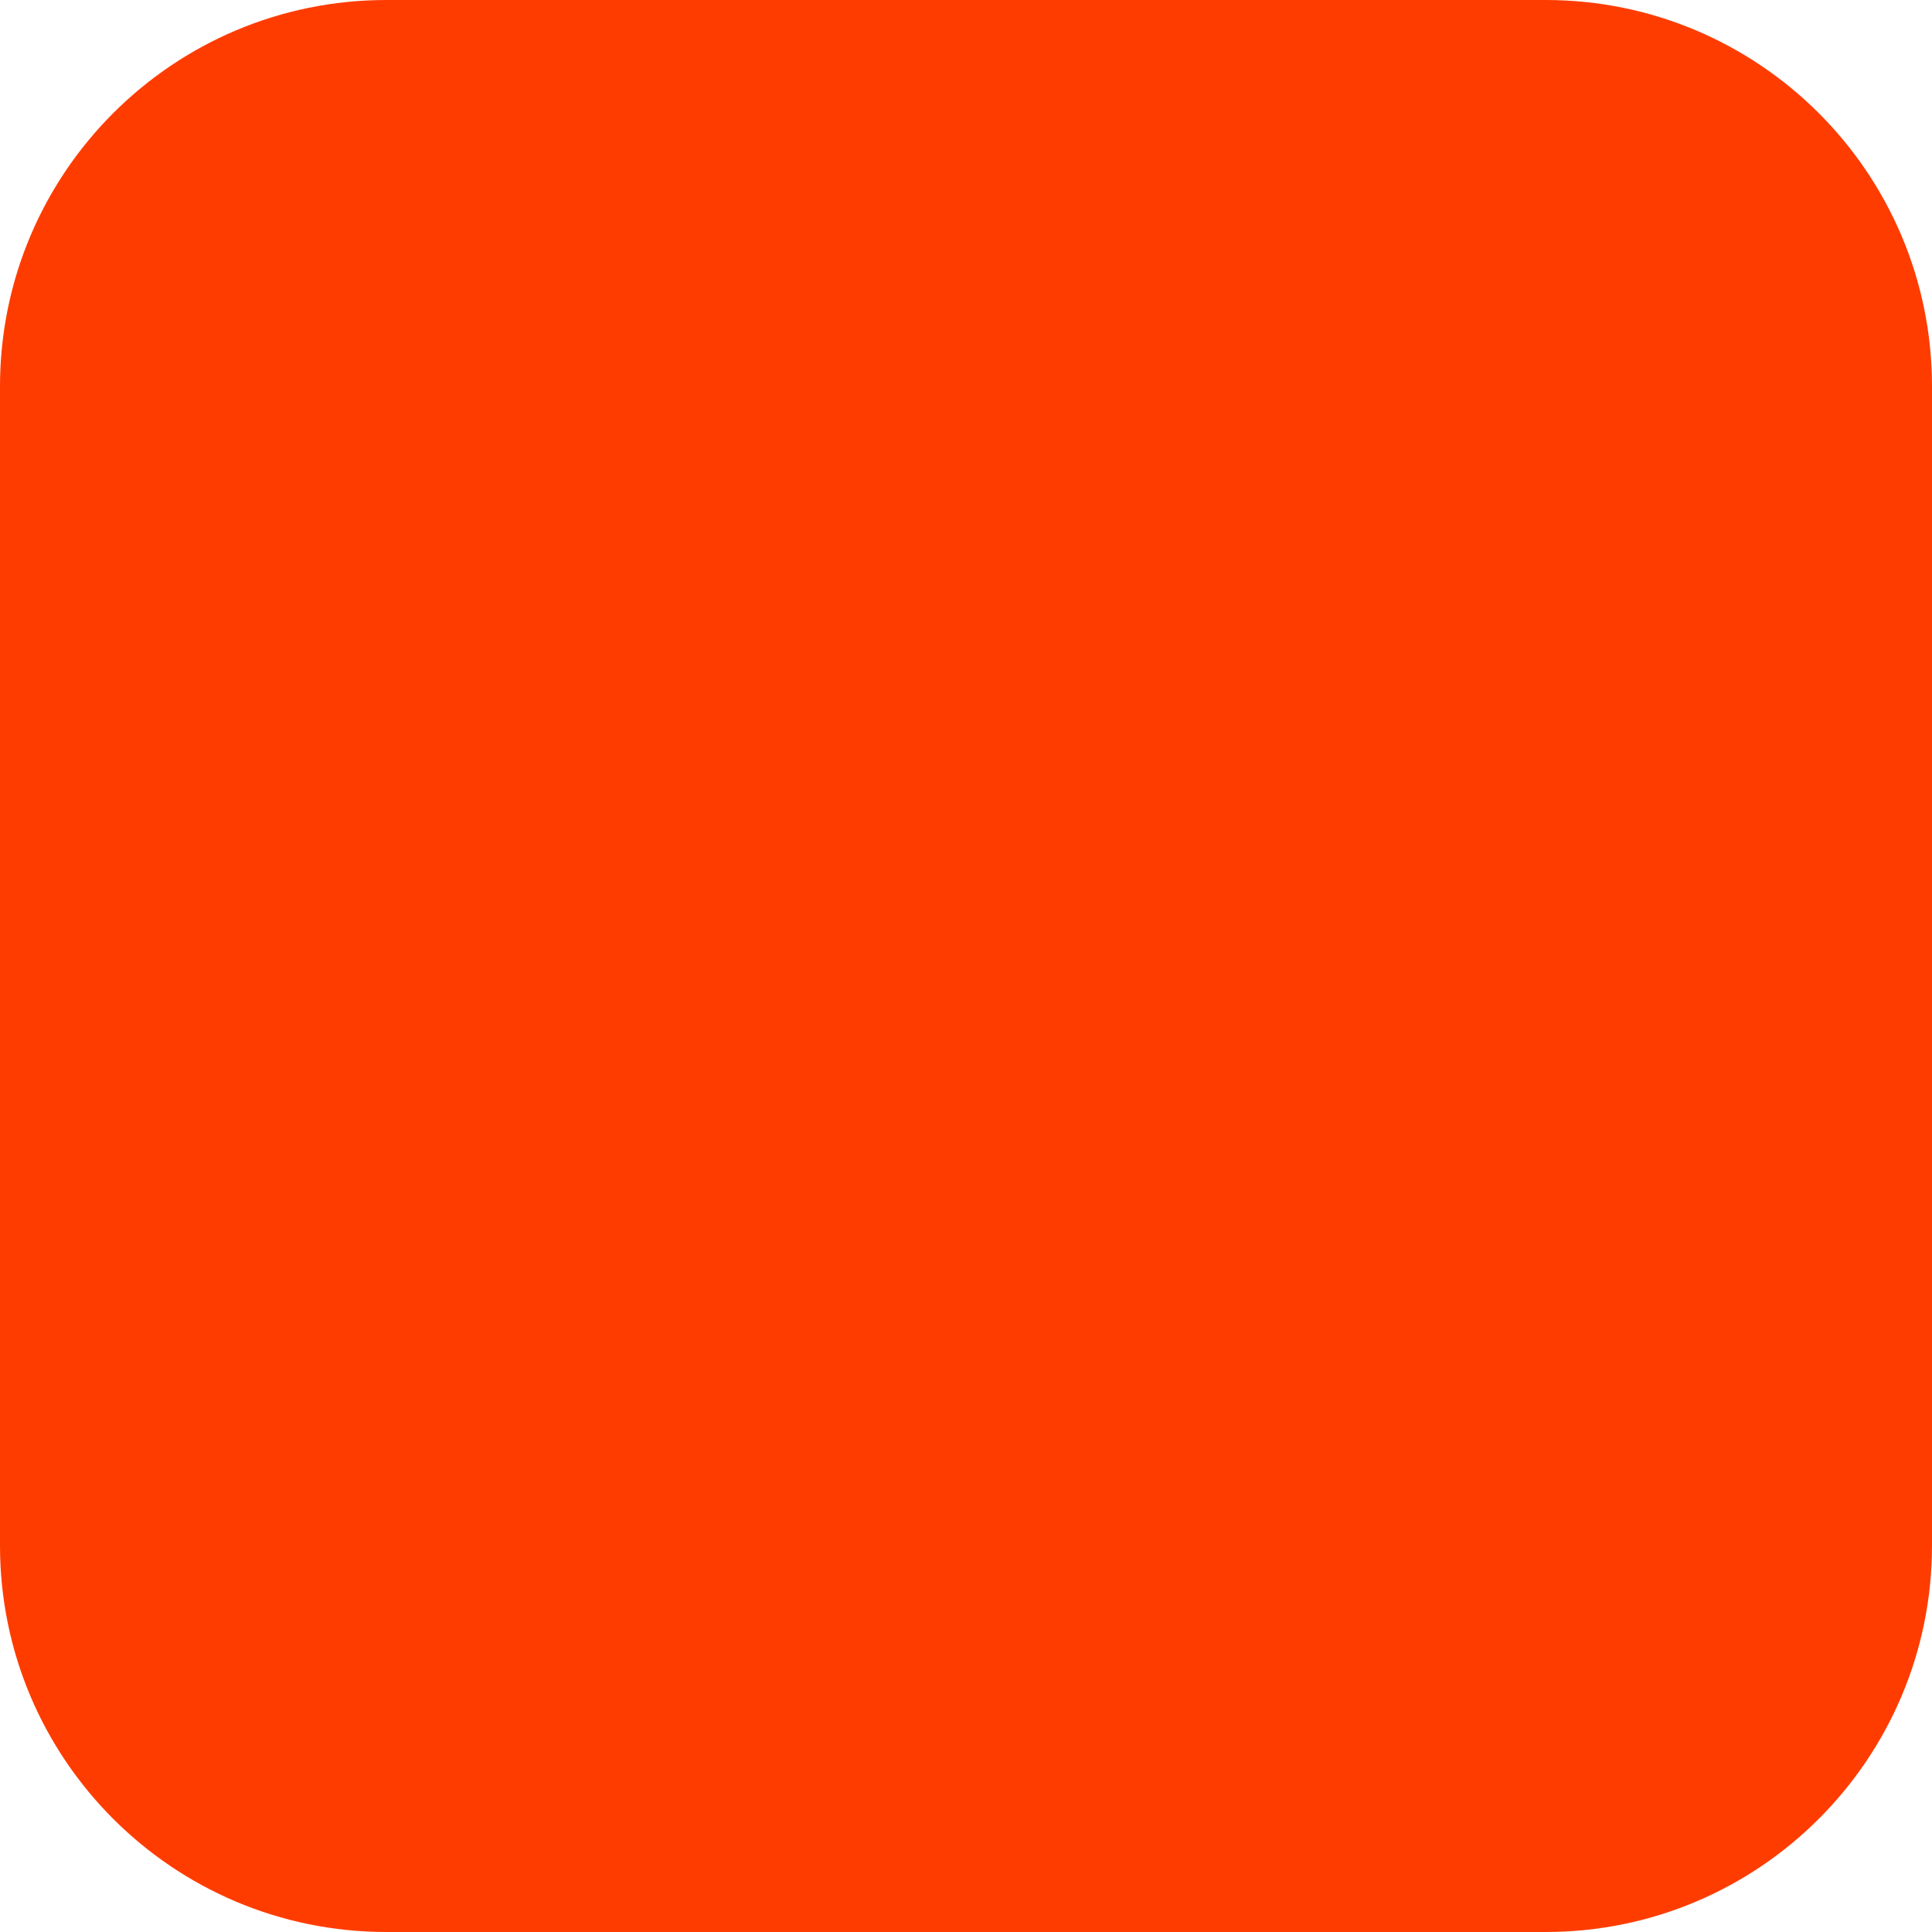
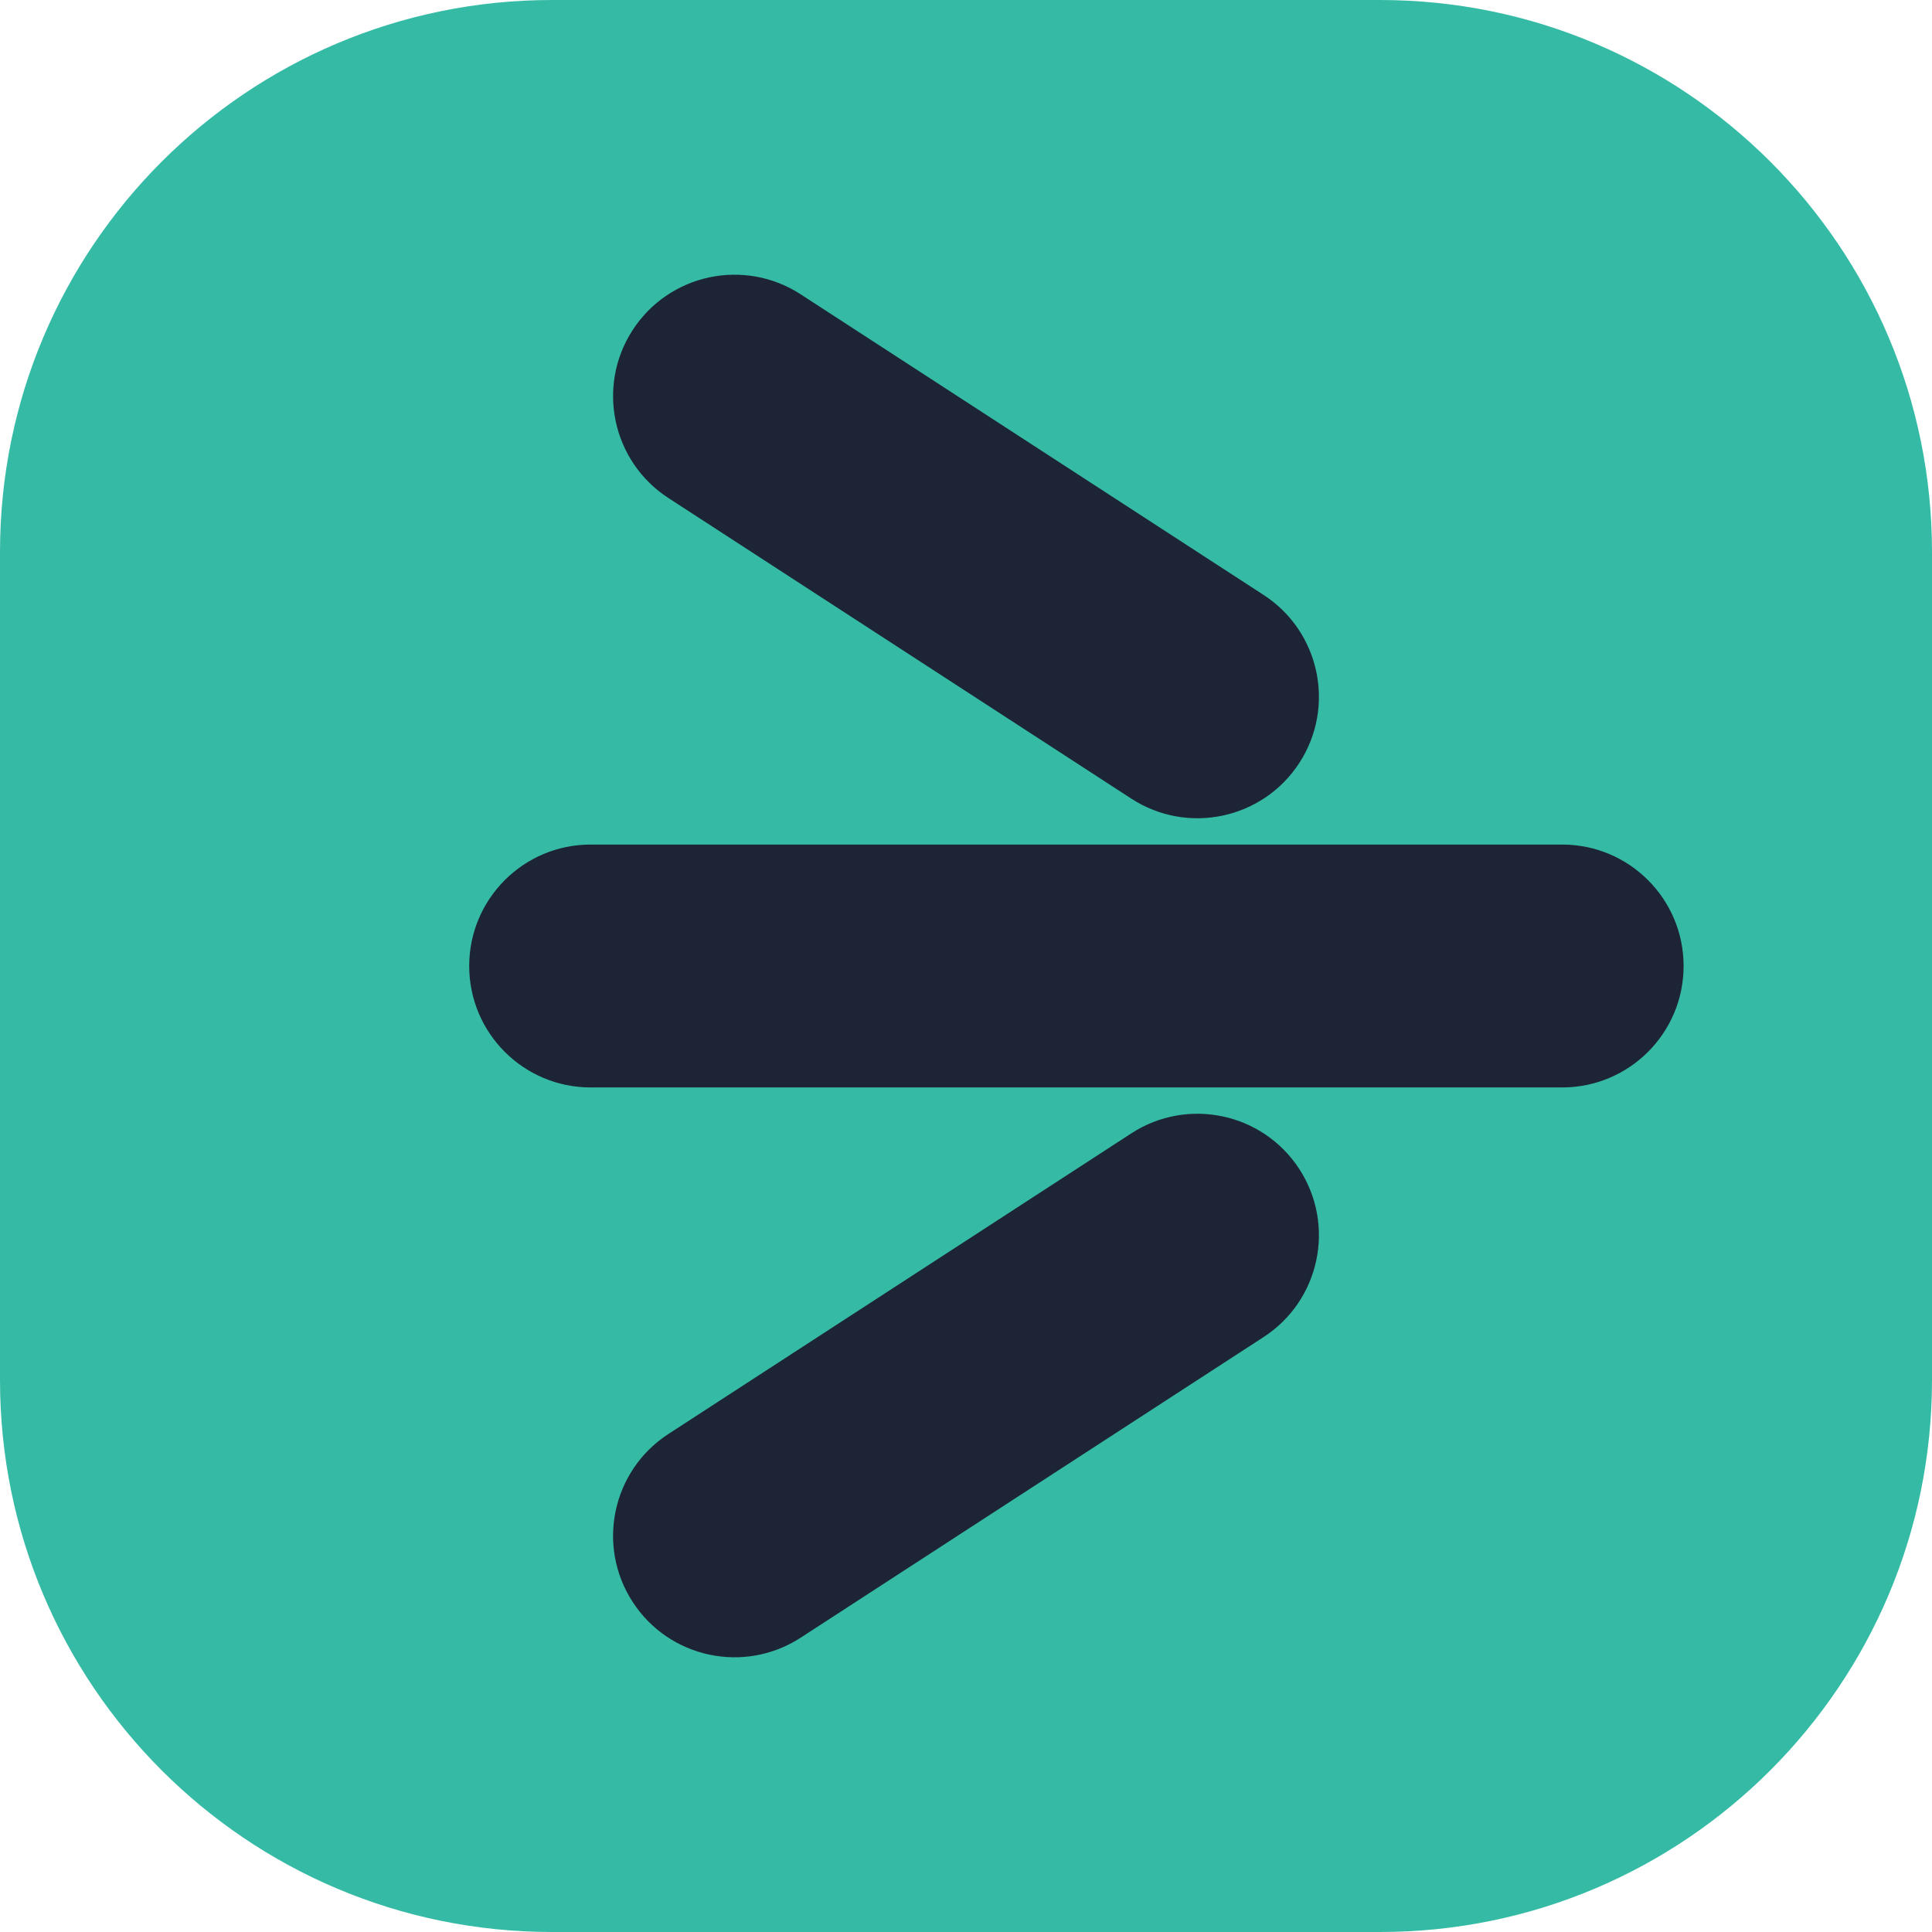
- <svg xmlns="http://www.w3.org/2000/svg" width="180" height="180" viewBox="0 0 180 180" fill="none">
-   <rect width="180" height="180" rx="36" fill="#FF3C00" />
+ <svg xmlns="http://www.w3.org/2000/svg" width="28" height="28" viewBox="0 0 28 28" fill="none" role="img" aria-label="FlowMind">
+   <rect width="28" height="28" rx="8" fill="#35BBA5" />
+   <g fill="#1D2435">
+     <rect x="8.24" y="6.16" width="11.52" height="3.52" rx="1.76" transform="rotate(33 14 7.92)" />
+     <rect x="8.24" y="18.32" width="11.52" height="3.52" rx="1.76" transform="rotate(-33 14 20.08)" />
+     <rect x="6.8" y="12.24" width="17.6" height="3.52" rx="1.76" />
+   </g>
</svg>
